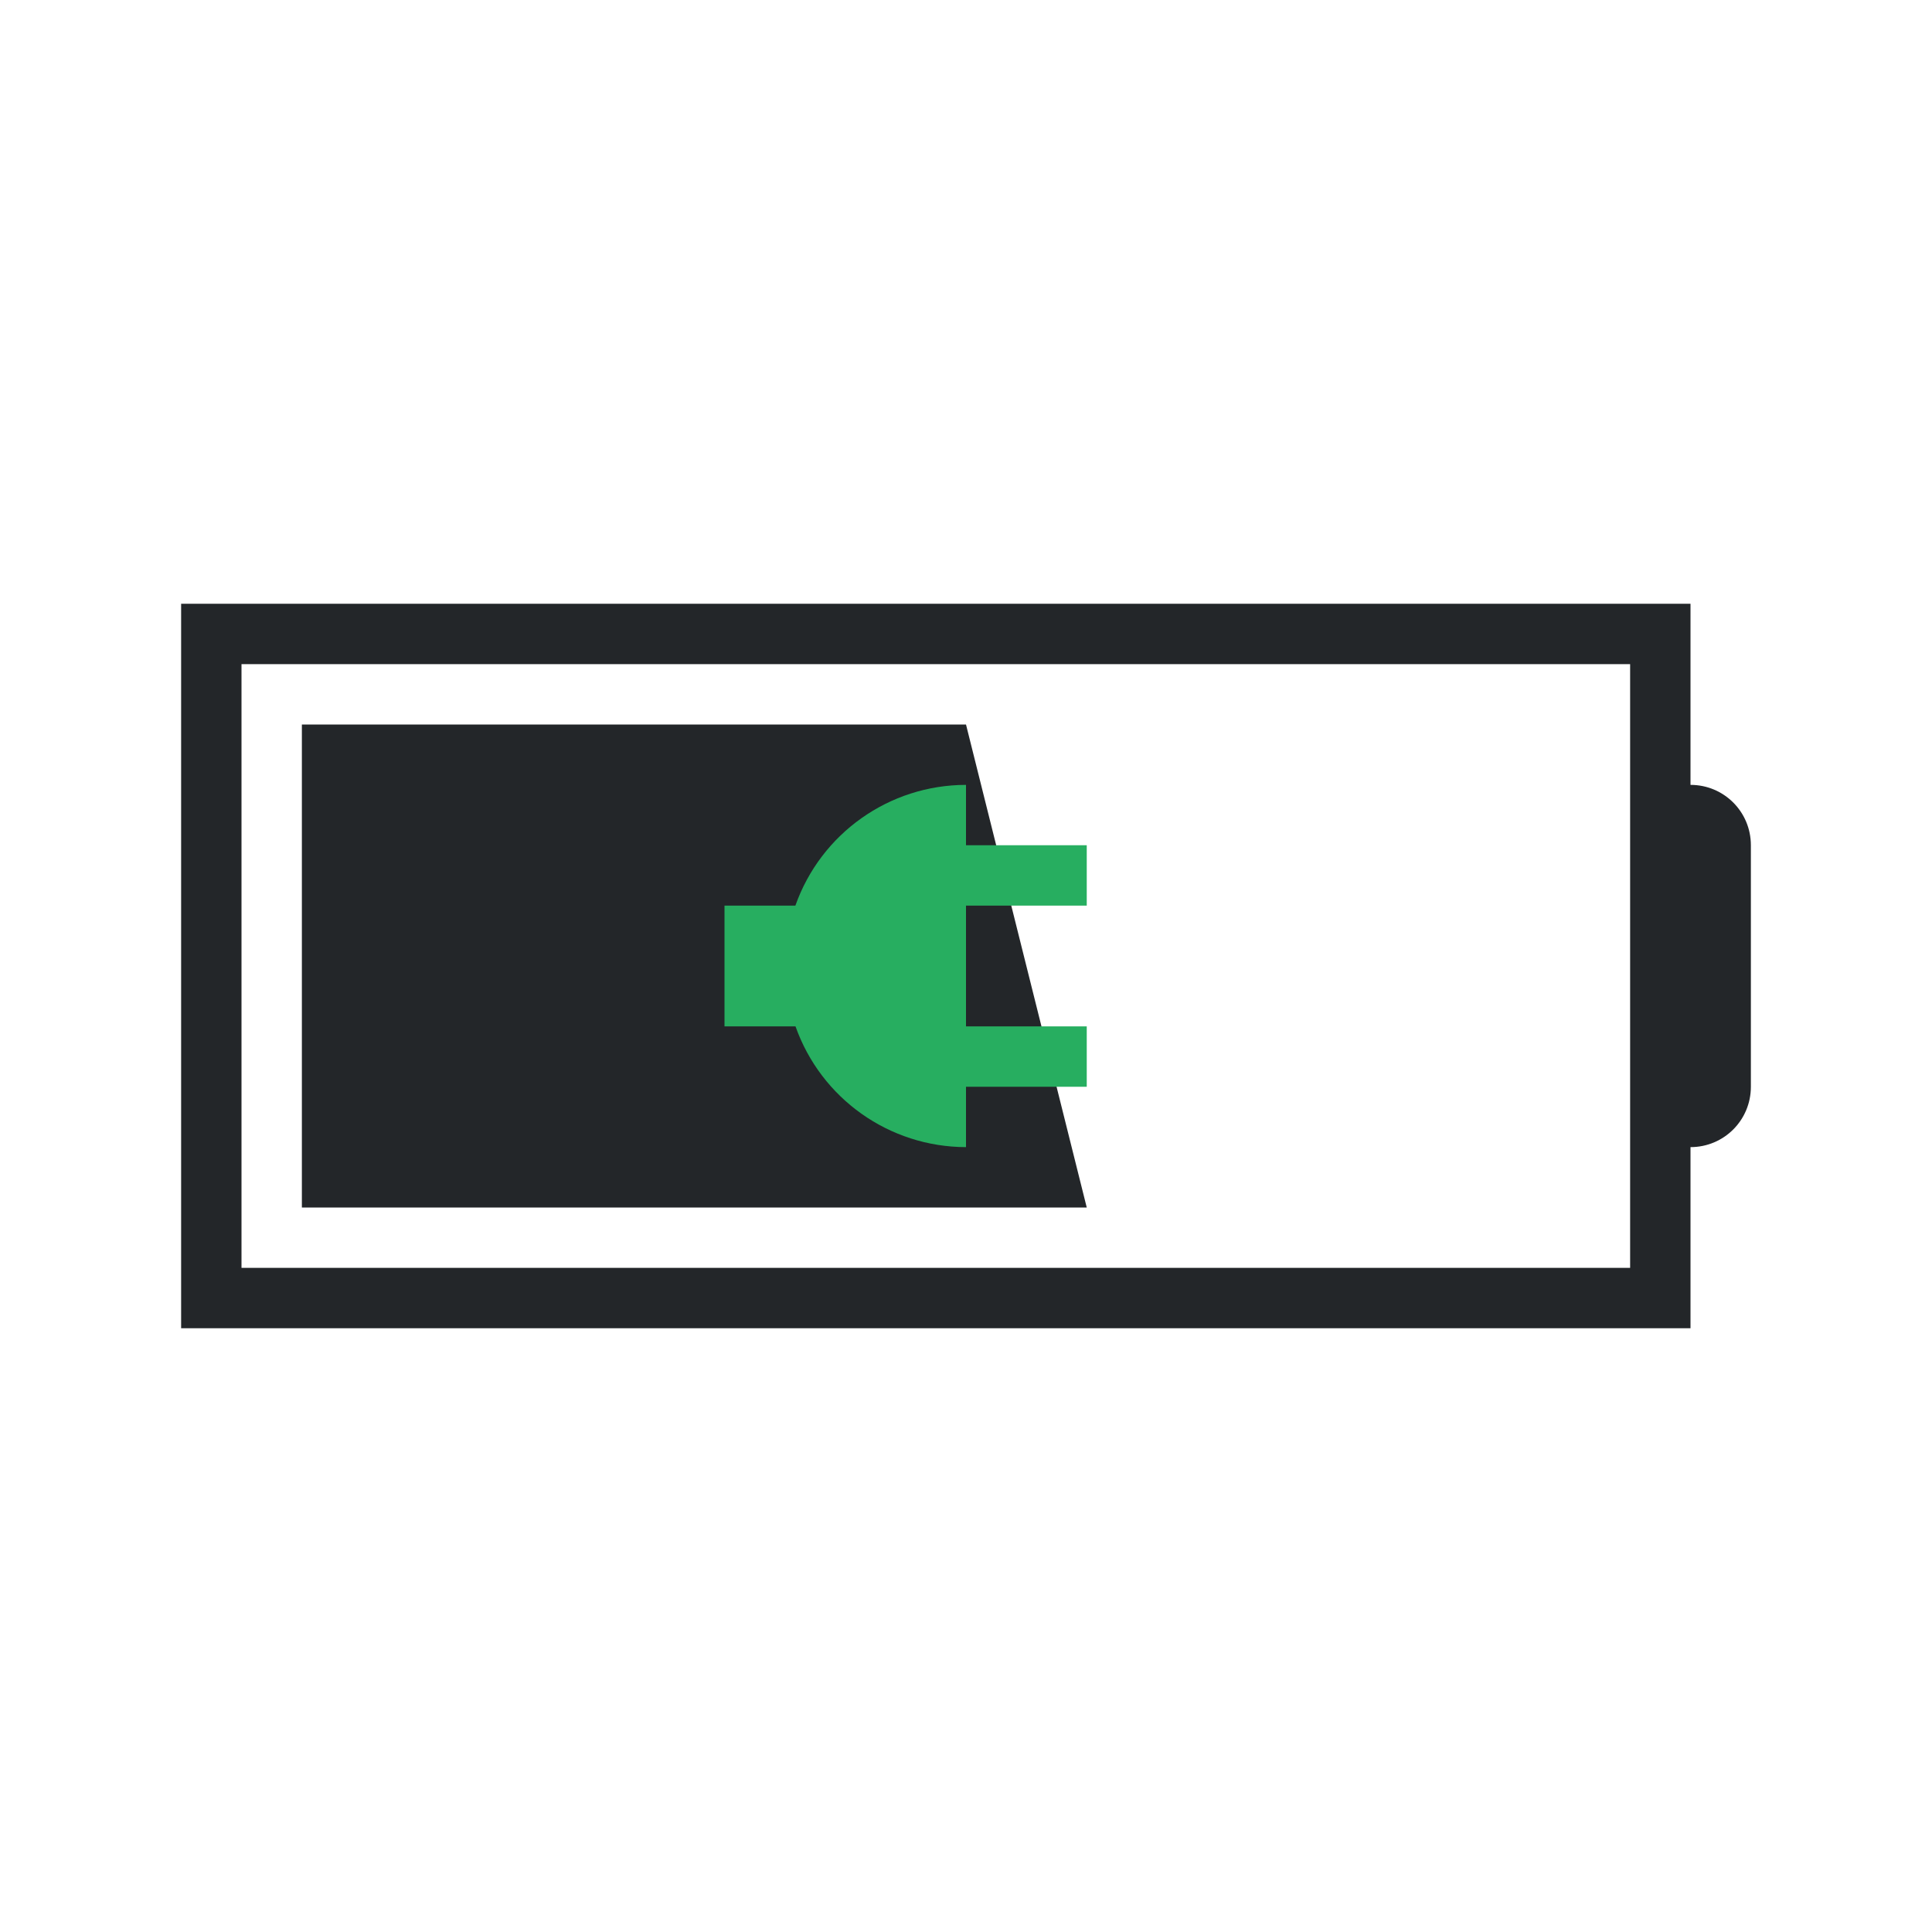
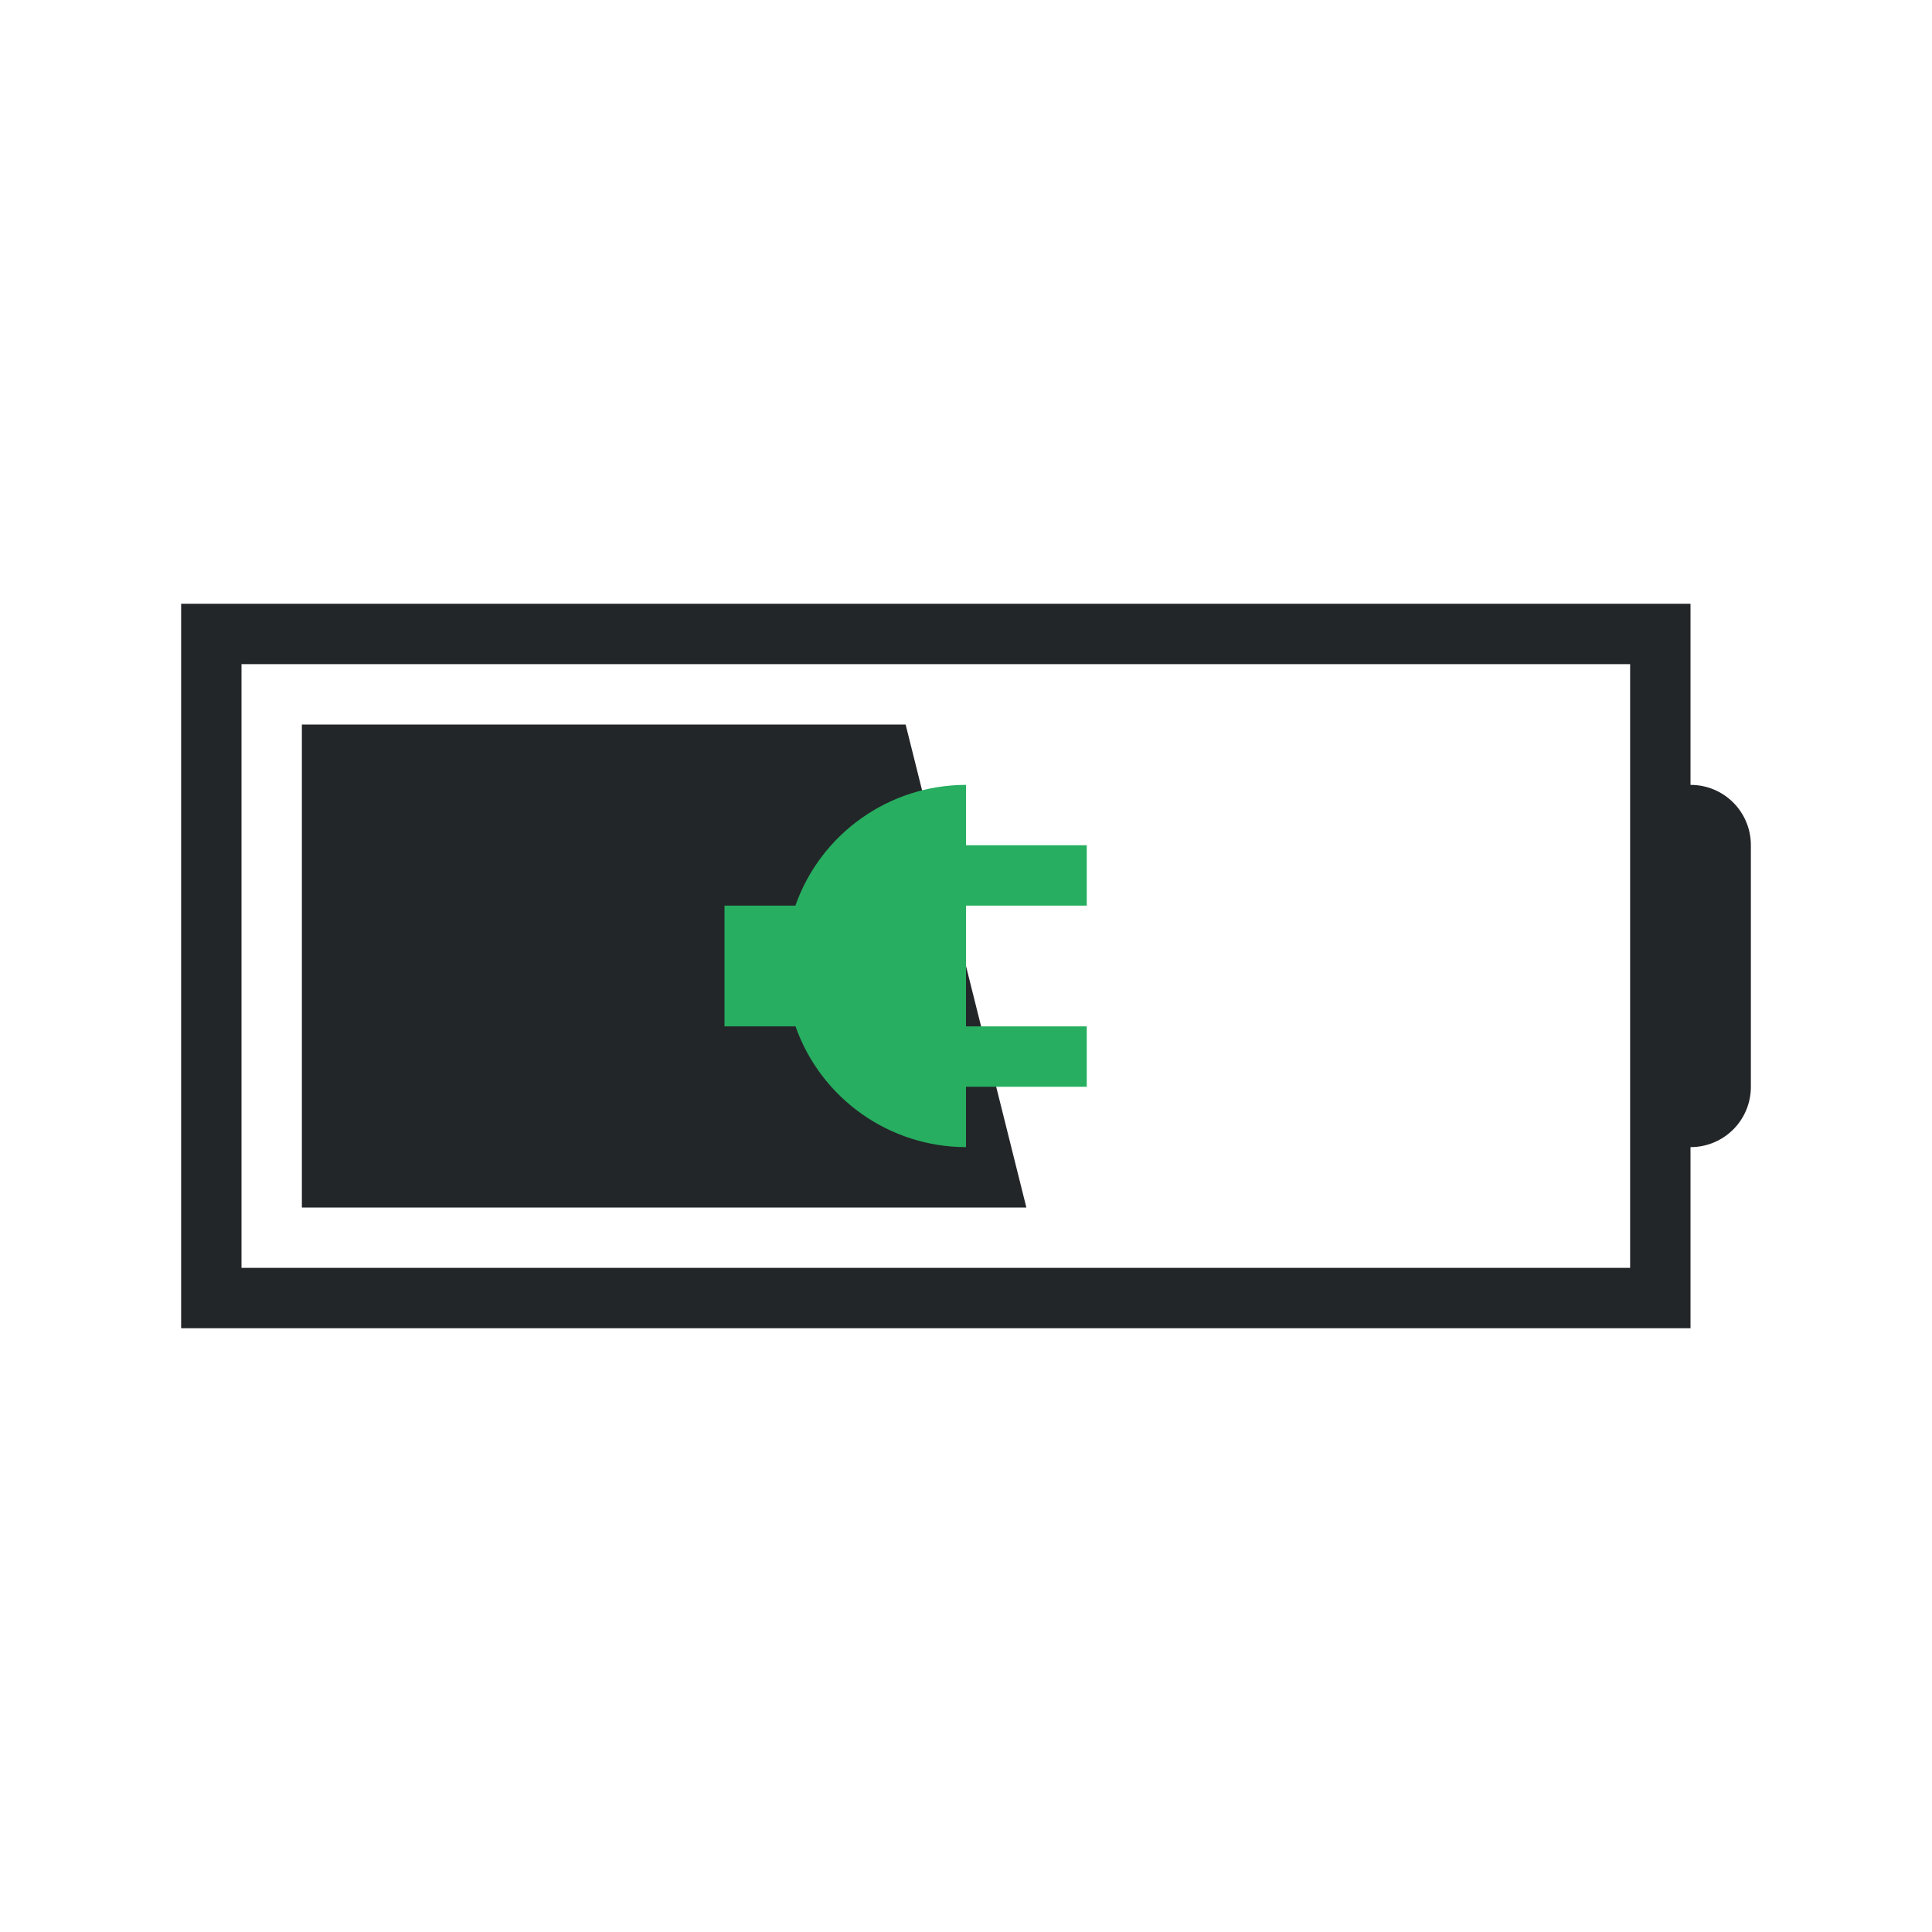
<svg xmlns="http://www.w3.org/2000/svg" height="32" width="32">
  <style type="text/css" id="current-color-scheme">
        .ColorScheme-Text {
            color:#232629;
        }
        .ColorScheme-PositiveText {
            color:#27ae60;
        }
    </style>
  <g class="ColorScheme-Text" fill="currentColor">
    <path d="M3 10v12h25v-3c.554 0 1-.446 1-1v-4c0-.554-.446-1-1-1v-3zm1 1h23v10H4z" />
-     <path d="M5 12h11l2 8H5z" />
+     <path d="M5 12h10l2 8H5z" />
  </g>
  <path d="M16 13a3 3 0 0 0-2.826 2H12v2h1.176A3 3 0 0 0 16 19v-1h2v-1h-2v-2h2v-1h-2z" class="ColorScheme-PositiveText" fill="currentColor" />
</svg>
